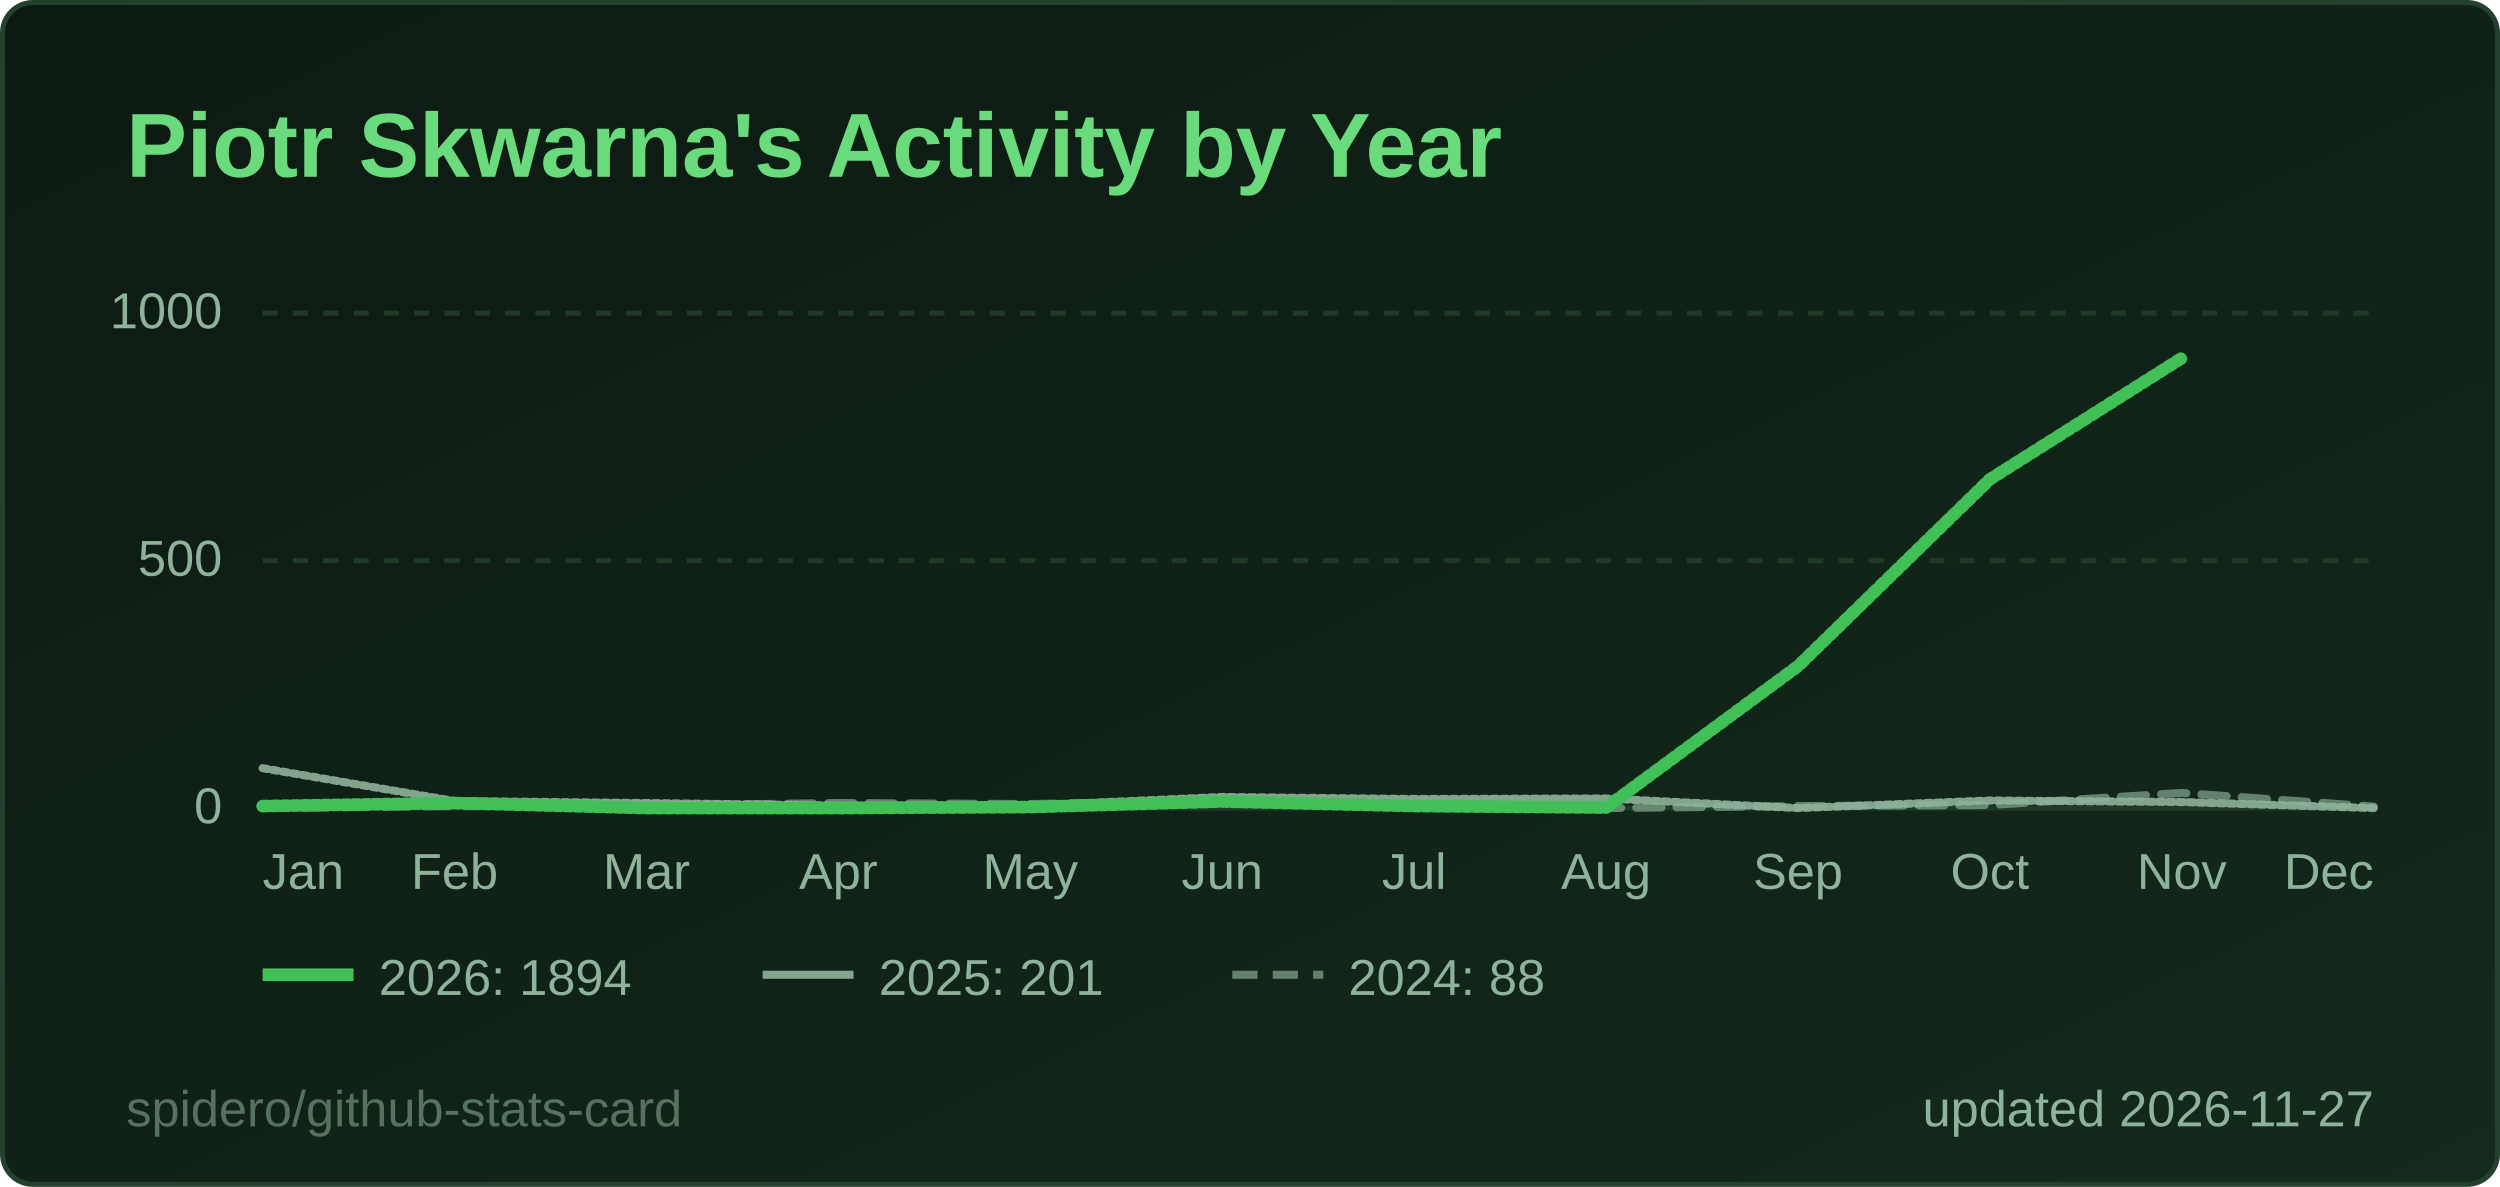
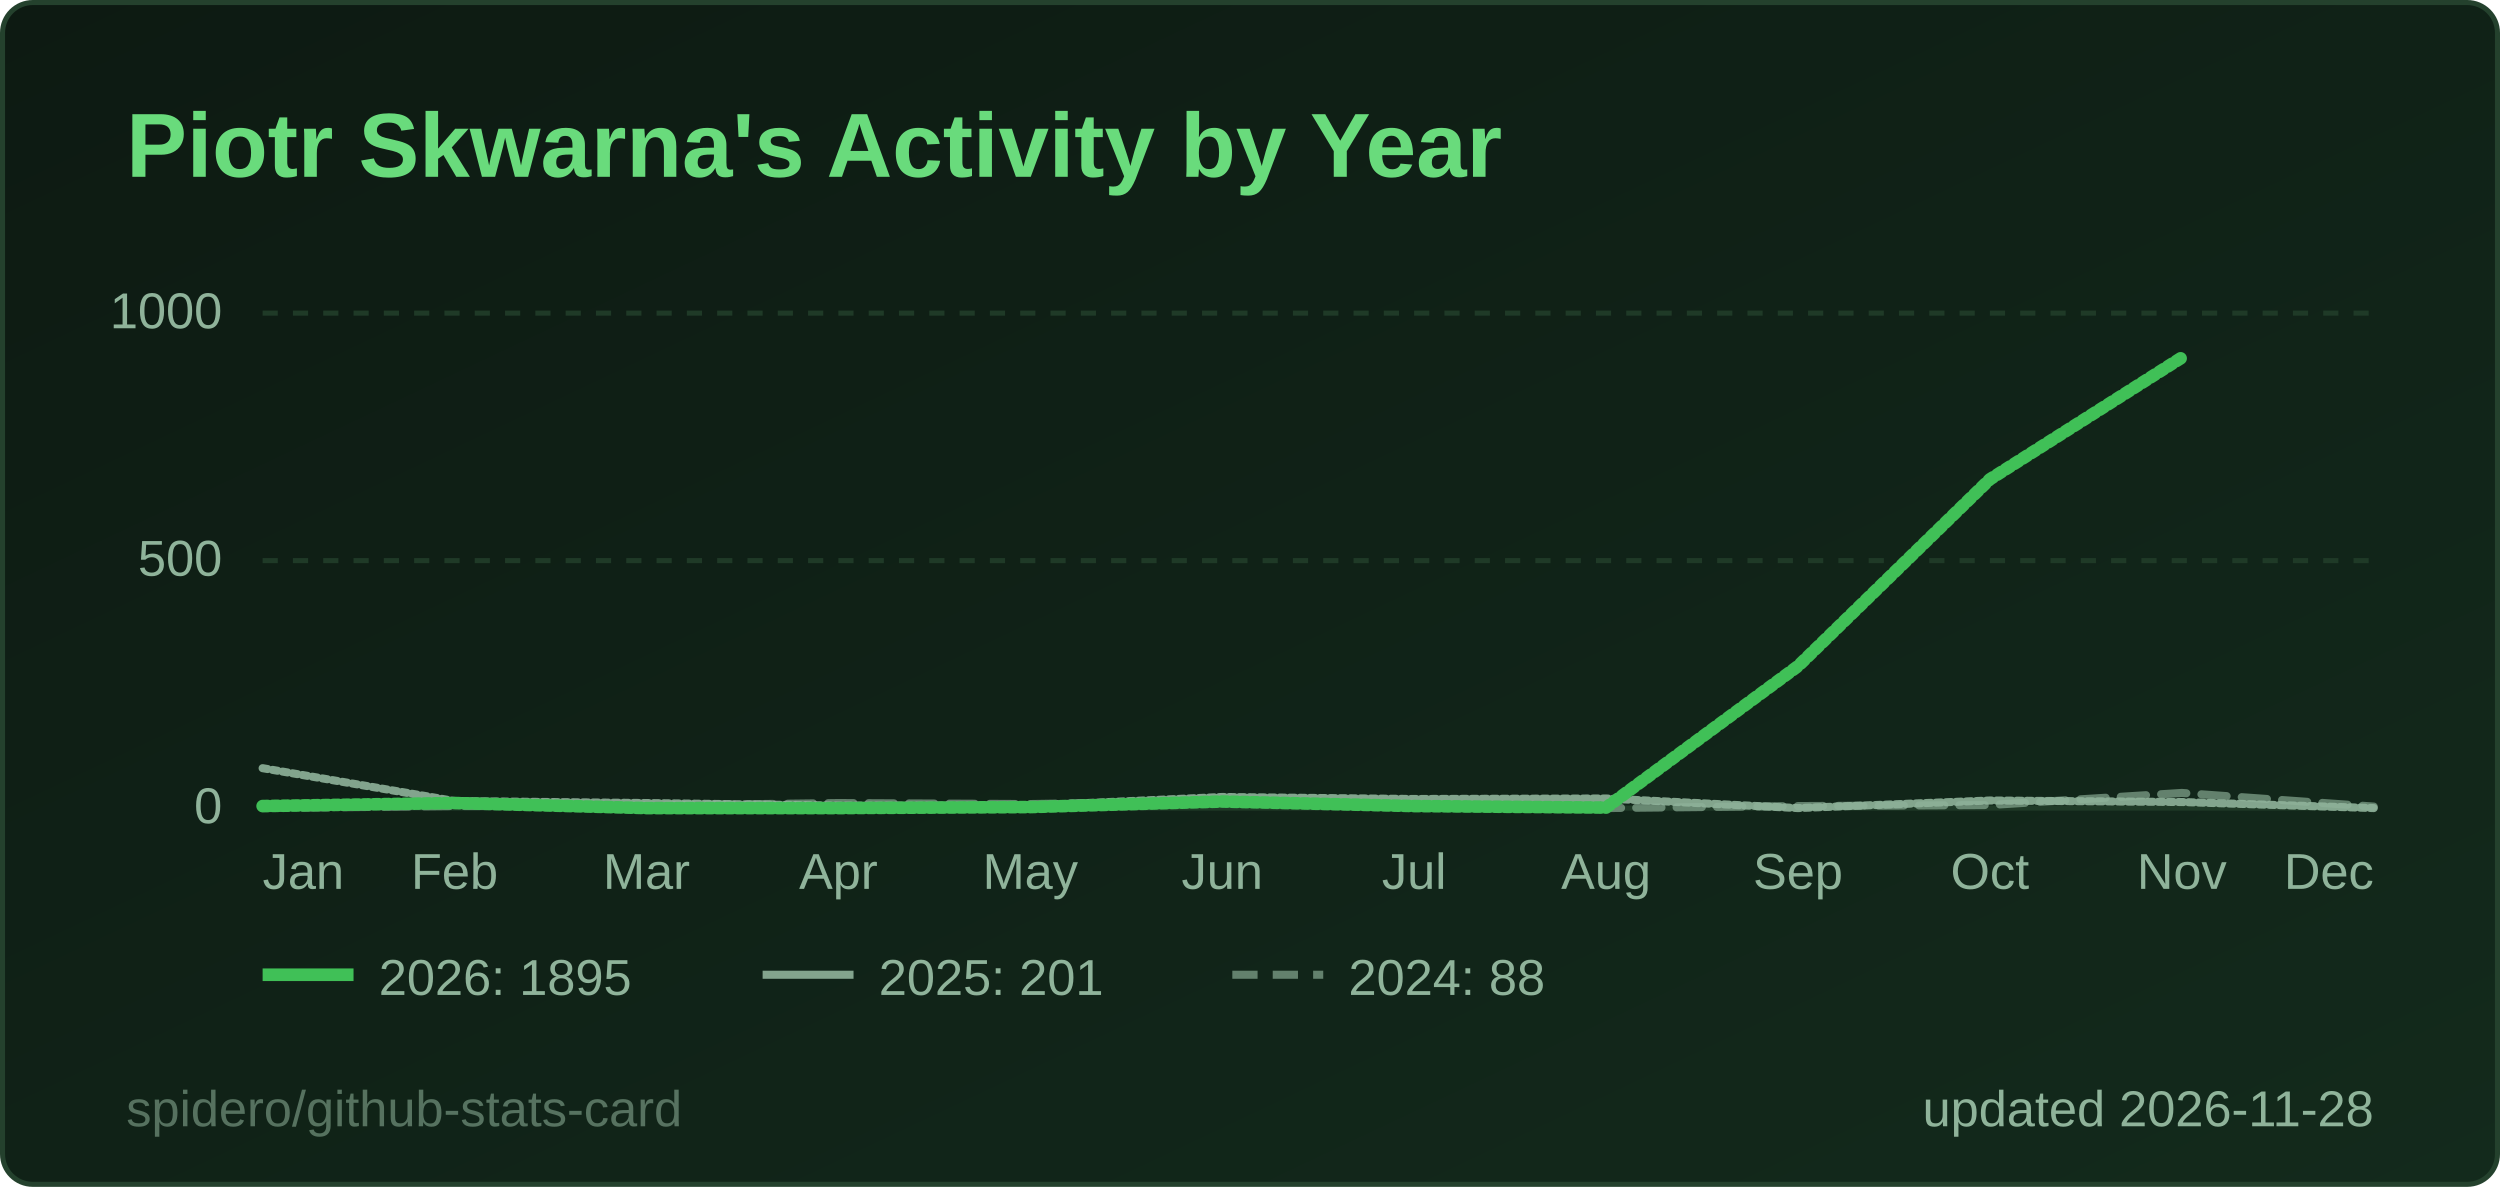
<svg xmlns="http://www.w3.org/2000/svg" width="495" height="235" viewBox="0 0 495 235" role="img" aria-label="Piotr Skwarna's Activity by Year">
  <style>
  .title { font: 600 18px 'Segoe UI', Ubuntu, 'Helvetica Neue', Arial, sans-serif; fill: #69db7c; }
  .label { font: 600 13px 'Segoe UI', Ubuntu, 'Helvetica Neue', Arial, sans-serif; fill: #8fb39a; }
  .value { font: 700 13px 'Segoe UI', Ubuntu, 'Helvetica Neue', Arial, sans-serif; fill: #e6f4ea; }
  .big { font: 700 22px 'Segoe UI', Ubuntu, 'Helvetica Neue', Arial, sans-serif; fill: #e6f4ea; }
  .small { font: 400 10px 'Segoe UI', Ubuntu, 'Helvetica Neue', Arial, sans-serif; fill: #8fb39a; }
  .credit { opacity: .55; }
  /* Visible by default; the animation only fades in from 0 (no-animation renderers show the final state) */
  .fade { animation: fade .5s ease-in-out backwards; }
  @keyframes fade { from { opacity: 0; } }
  @media (prefers-reduced-motion: reduce) { * { animation: none !important; } }
  .draw { stroke-dasharray: 1; stroke-dashoffset: 0; animation: draw 1.4s ease-out backwards; }
  @keyframes draw { from { stroke-dashoffset: 1; } }
</style>
  <defs>
    <linearGradient id="bg" x1="0" y1="0" x2="1" y2="1">
      <stop offset="0" stop-color="#0d1a12" />
      <stop offset="1" stop-color="#132a1c" />
    </linearGradient>
  </defs>
  <rect x="0.5" y="0.5" width="494" height="234" rx="6" fill="url(#bg)" stroke="#24412d" />
  <text x="25" y="35" class="title">Piotr Skwarna's Activity by Year</text>
  <line x1="52" y1="160.0" x2="470" y2="160.0" stroke="#1f3a27" stroke-width="1" />
  <text x="44" y="163.0" text-anchor="end" class="small">0</text>
  <line x1="52" y1="111.0" x2="470" y2="111.0" stroke="#1f3a27" stroke-width="1" stroke-dasharray="3 3" />
  <text x="44" y="114.0" text-anchor="end" class="small">500</text>
  <line x1="52" y1="62.0" x2="470" y2="62.0" stroke="#1f3a27" stroke-width="1" stroke-dasharray="3 3" />
  <text x="44" y="65.0" text-anchor="end" class="small">1000</text>
  <text x="52.0" y="176" text-anchor="start" class="small">Jan</text>
  <text x="90.0" y="176" text-anchor="middle" class="small">Feb</text>
  <text x="128.0" y="176" text-anchor="middle" class="small">Mar</text>
  <text x="166.0" y="176" text-anchor="middle" class="small">Apr</text>
  <text x="204.0" y="176" text-anchor="middle" class="small">May</text>
  <text x="242.0" y="176" text-anchor="middle" class="small">Jun</text>
  <text x="280.0" y="176" text-anchor="middle" class="small">Jul</text>
  <text x="318.0" y="176" text-anchor="middle" class="small">Aug</text>
  <text x="356.0" y="176" text-anchor="middle" class="small">Sep</text>
  <text x="394.0" y="176" text-anchor="middle" class="small">Oct</text>
  <text x="432.0" y="176" text-anchor="middle" class="small">Nov</text>
  <text x="470.0" y="176" text-anchor="end" class="small">Dec</text>
  <path d="M52.0,160.0 L90.0,159.6 L128.0,159.5 L166.0,159.0 L204.0,159.2 L242.0,158.6 L280.0,159.7 L318.0,160.0 L356.0,159.6 L394.0,159.4 L432.0,157.0 L470.0,159.7" fill="none" stroke="#8fb39a" stroke-opacity="0.65" stroke-width="1.6" stroke-dasharray="5 3" stroke-linejoin="round" stroke-linecap="round" class="fade" style="animation-delay:200ms" />
  <path d="M52.0,152.1 L90.0,158.6 L128.0,159.0 L166.0,159.5 L204.0,159.5 L242.0,157.8 L280.0,158.2 L318.0,158.1 L356.0,160.0 L394.0,158.5 L432.0,158.8 L470.0,160.0" fill="none" stroke="#8fb39a" stroke-opacity="0.9" stroke-width="1.6" stroke-linejoin="round" stroke-linecap="round" pathLength="1" class="draw" style="animation-delay:350ms" />
-   <path d="M52.0,159.6 L90.0,159.0 L128.0,160.0 L166.0,160.0 L204.0,159.8 L242.0,158.7 L280.0,159.6 L318.0,159.9 L356.0,131.9 L394.0,94.9 L432.0,70.9" fill="none" stroke="#40c057" stroke-opacity="1" stroke-width="2.5" stroke-linejoin="round" stroke-linecap="round" pathLength="1" class="draw" style="animation-delay:500ms" />
+   <path d="M52.0,159.6 L90.0,159.0 L128.0,160.0 L166.0,160.0 L204.0,159.8 L242.0,158.7 L280.0,159.6 L318.0,159.9 L356.0,131.9 L394.0,94.9 L432.0,70.8" fill="none" stroke="#40c057" stroke-opacity="1" stroke-width="2.5" stroke-linejoin="round" stroke-linecap="round" pathLength="1" class="draw" style="animation-delay:500ms" />
  <g class="fade" style="animation-delay:500ms">
    <line x1="52" y1="193" x2="70" y2="193" stroke="#40c057" stroke-opacity="1" stroke-width="2.5" />
-     <text x="75" y="197" class="small">2026: 1894</text>
+     <text x="75" y="197" class="small">2026: 1895</text>
  </g>
  <g class="fade" style="animation-delay:500ms">
    <line x1="151" y1="193" x2="169" y2="193" stroke="#8fb39a" stroke-opacity="0.9" stroke-width="1.6" />
    <text x="174" y="197" class="small">2025: 201</text>
  </g>
  <g class="fade" style="animation-delay:500ms">
    <line x1="244" y1="193" x2="262" y2="193" stroke="#8fb39a" stroke-opacity="0.65" stroke-width="1.6" stroke-dasharray="5 3" />
    <text x="267" y="197" class="small">2024: 88</text>
  </g>
-   <text x="470" y="223" text-anchor="end" class="small">updated 2026-11-27</text>
+   <text x="470" y="223" text-anchor="end" class="small">updated 2026-11-28</text>
  <a href="https://github.com/spidero/github-stats-card" target="_blank">
    <text x="25" y="223" class="small credit">spidero/github-stats-card</text>
  </a>
</svg>
